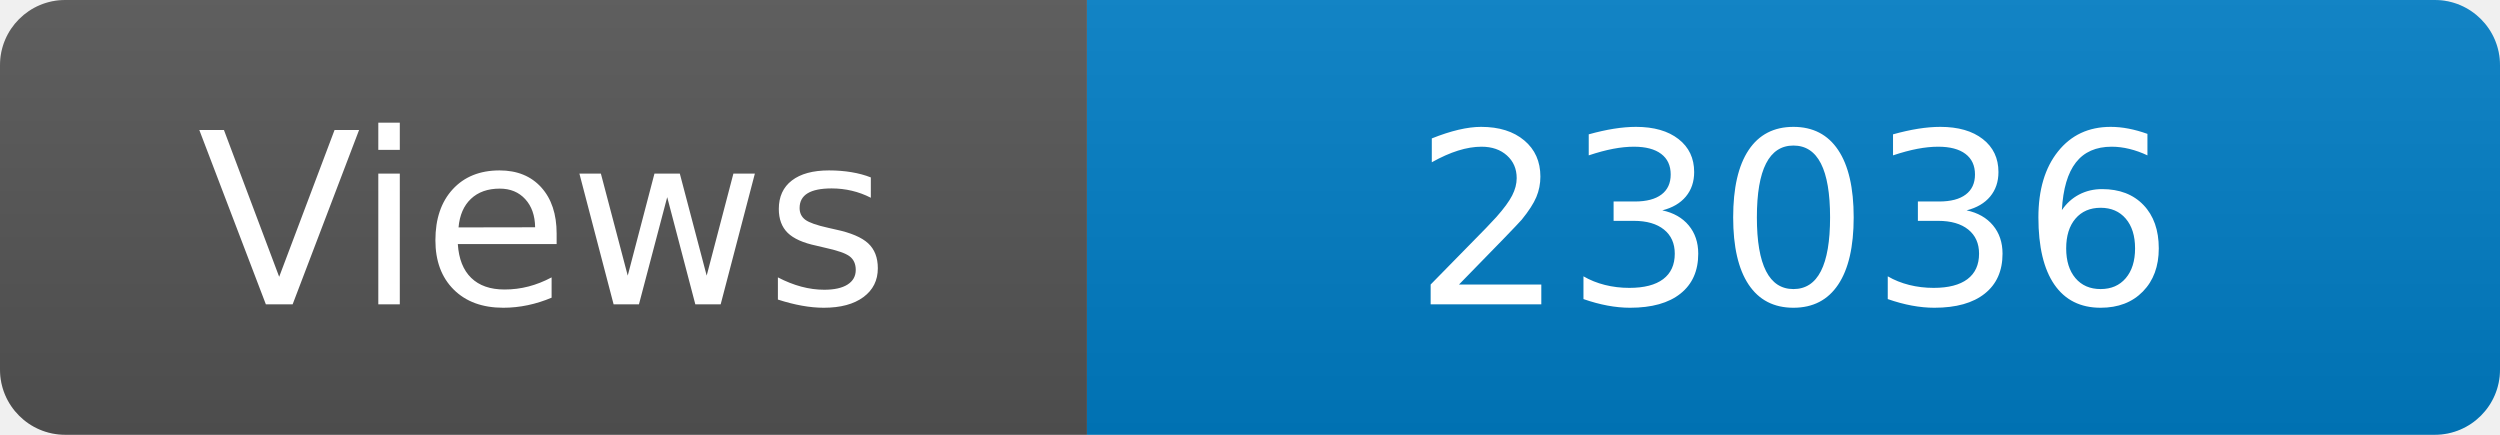
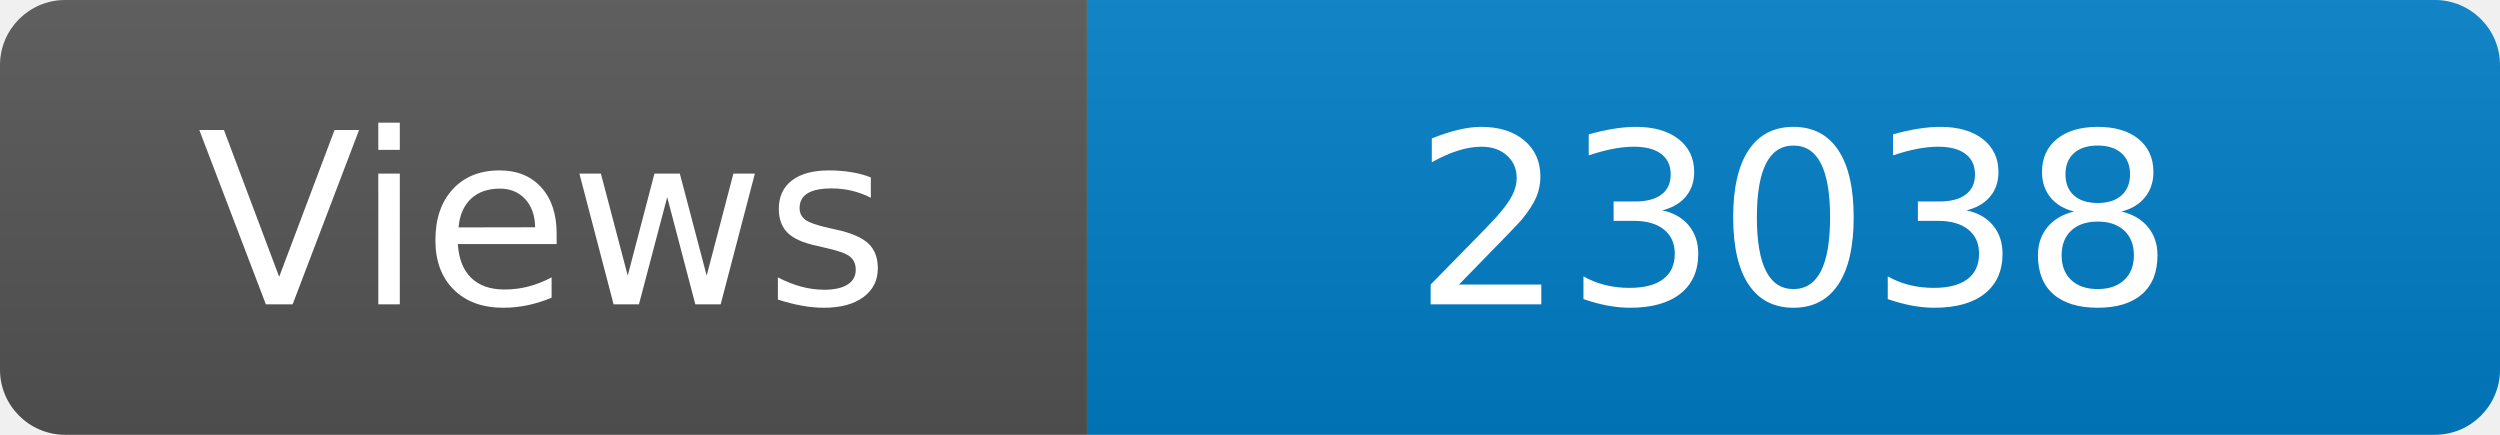
<svg xmlns="http://www.w3.org/2000/svg" width="115" height="20" role="img" aria-label="Maintained?: yes">
  <linearGradient id="s" x2="0" y2="100%">
    <stop offset="0" stop-color="#bbb" stop-opacity=".1" />
    <stop offset="1" stop-opacity=".1" />
  </linearGradient>
  <clipPath id="r">
    <rect width="115" height="20" rx="3" fill="#fff" />
  </clipPath>
  <g clip-path="url(#r)">
    <rect width="50" height="20" fill="#555" />
    <rect x="50" width="160" height="20" fill="#007ec6" />
    <rect width="115" height="20" fill="url(#s)" />
  </g>
  <g fill="#fff" text-anchor="middle" font-family="Verdana,Geneva,DejaVu Sans,sans-serif" font-size="110">
    <text x="250" y="140" transform="scale(.1)" fill="#fff">Views</text>
-     <text x="825" y="140" transform="scale(.1)" fill="#fff">23036</text>
+     <text x="825" y="140" transform="scale(.1)" fill="#fff">23038</text>
  </g>
</svg>
